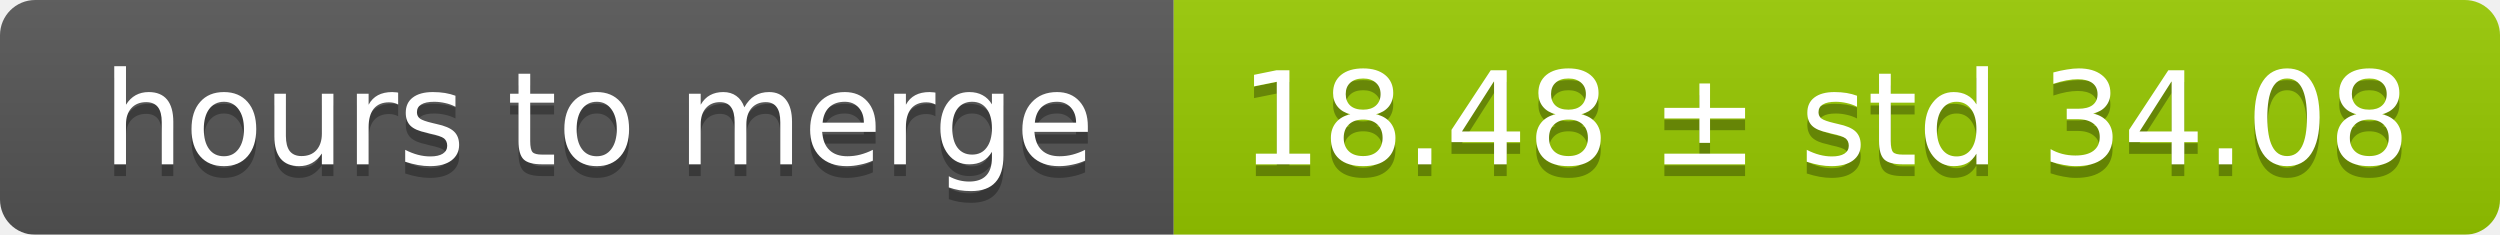
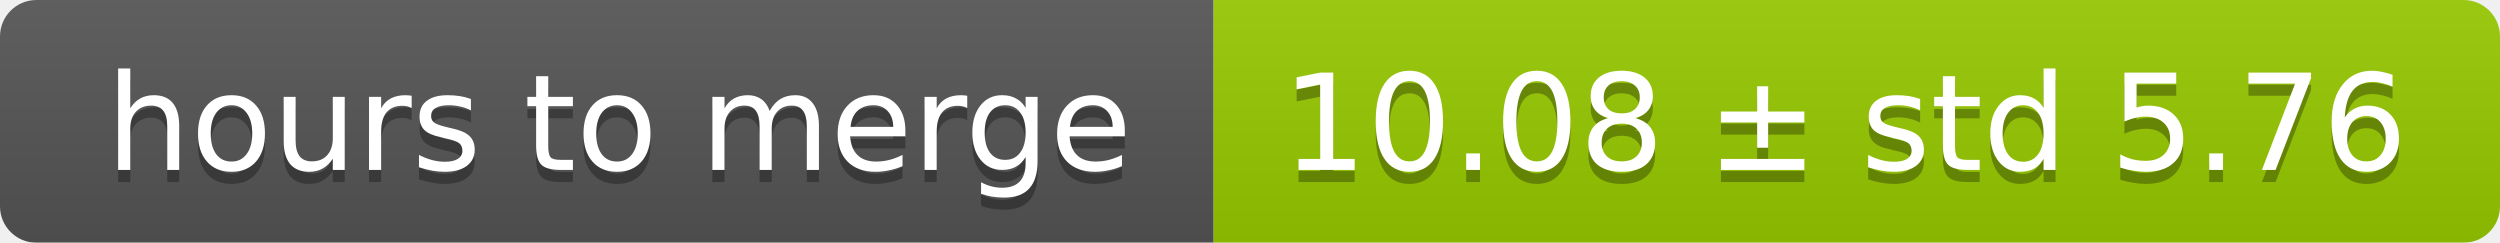
- <svg xmlns="http://www.w3.org/2000/svg" width="213" height="20">
+ <svg xmlns="http://www.w3.org/2000/svg" width="206" height="20">
  <linearGradient id="smooth" x2="0" y2="100%">
    <stop offset="0" stop-color="#bbb" stop-opacity=".1" />
    <stop offset="1" stop-opacity=".1" />
  </linearGradient>
  <mask id="round">
-     <rect width="213" height="20" rx="3" fill="#fff" />
+     <rect width="206" height="20" rx="3" fill="#fff" />
  </mask>
  <g mask="url(#round)">
    <rect width="100" height="20" fill="#555" />
-     <rect x="100" width="113" height="20" fill="#97ca00" />
-     <rect width="213" height="20" fill="url(#smooth)" />
+     <rect x="100" width="106" height="20" fill="#97ca00" />
+     <rect width="206" height="20" fill="url(#smooth)" />
  </g>
  <g fill="#fff" text-anchor="middle" font-family="DejaVu Sans,Verdana,Geneva,sans-serif" font-size="11">
    <text x="51" y="15" fill="#010101" fill-opacity=".3">hours to merge</text>
    <text x="51" y="14">hours to merge</text>
-     <text x="155.5" y="15" fill="#010101" fill-opacity=".3">18.48 ± std 34.08</text>
-     <text x="155.5" y="14">18.48 ± std 34.08</text>
+     <text x="152" y="15" fill="#010101" fill-opacity=".3">10.08 ± std 5.76</text>
+     <text x="152" y="14">10.08 ± std 5.76</text>
  </g>
</svg>
